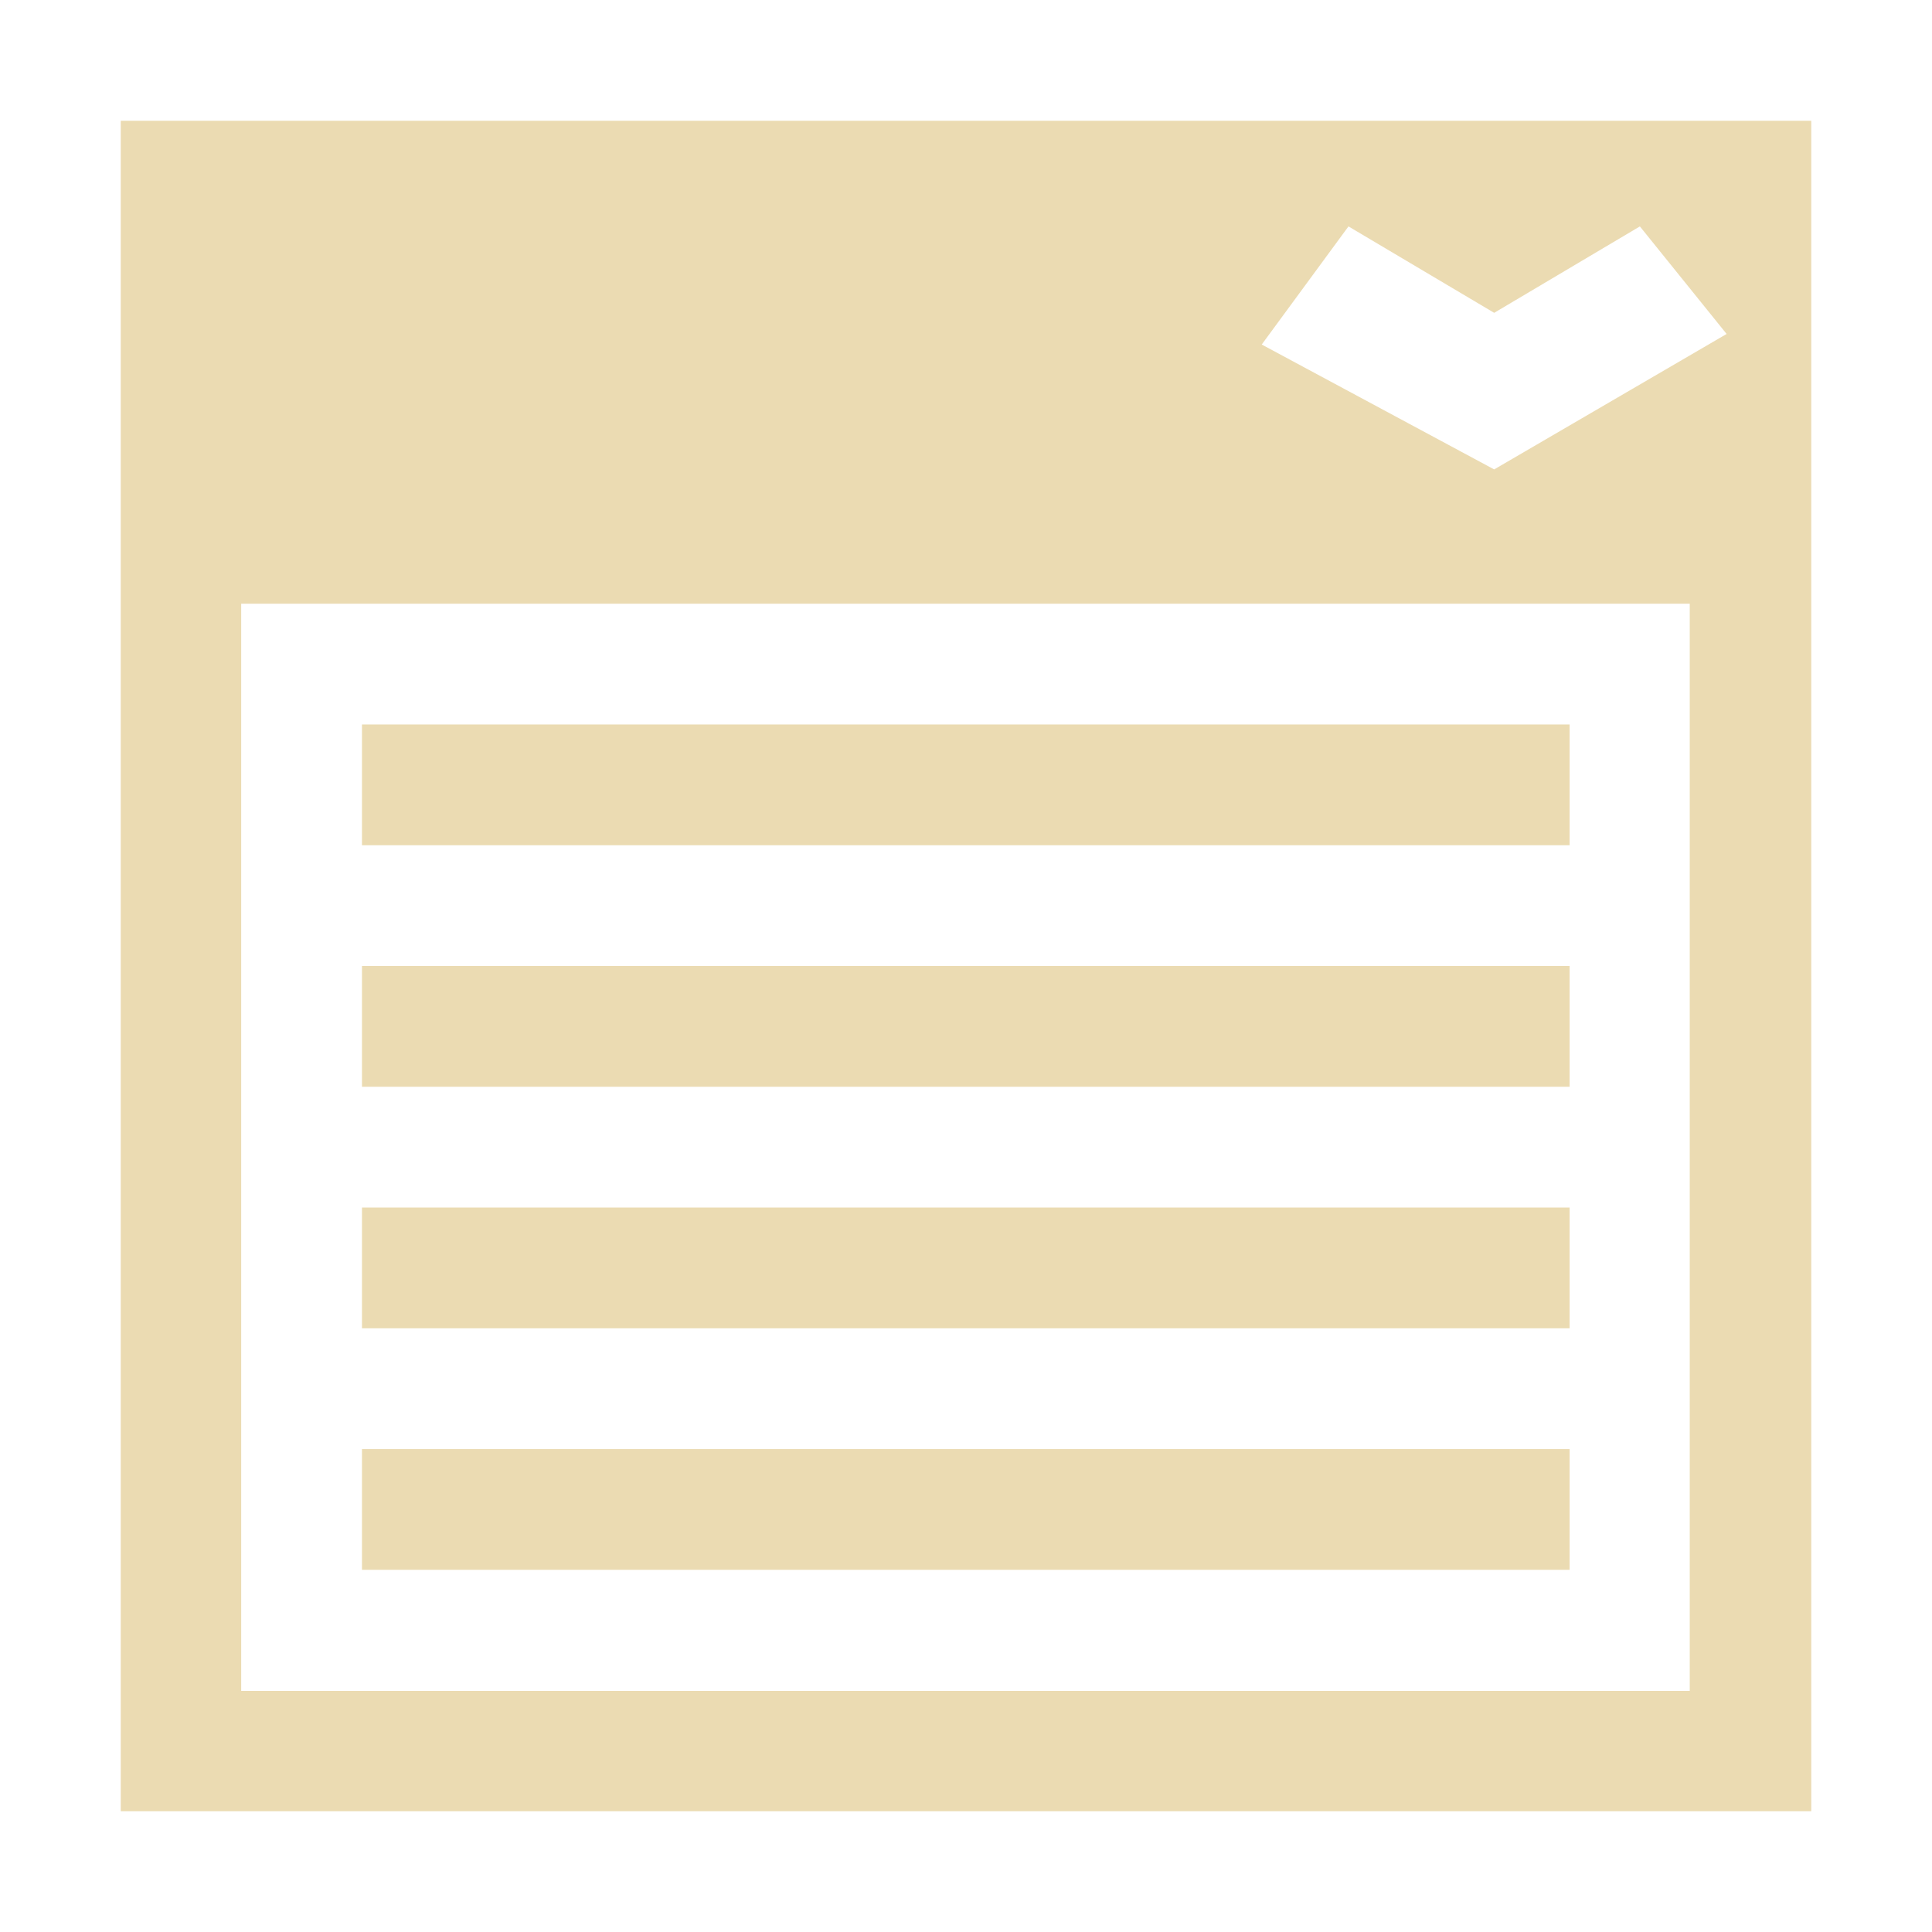
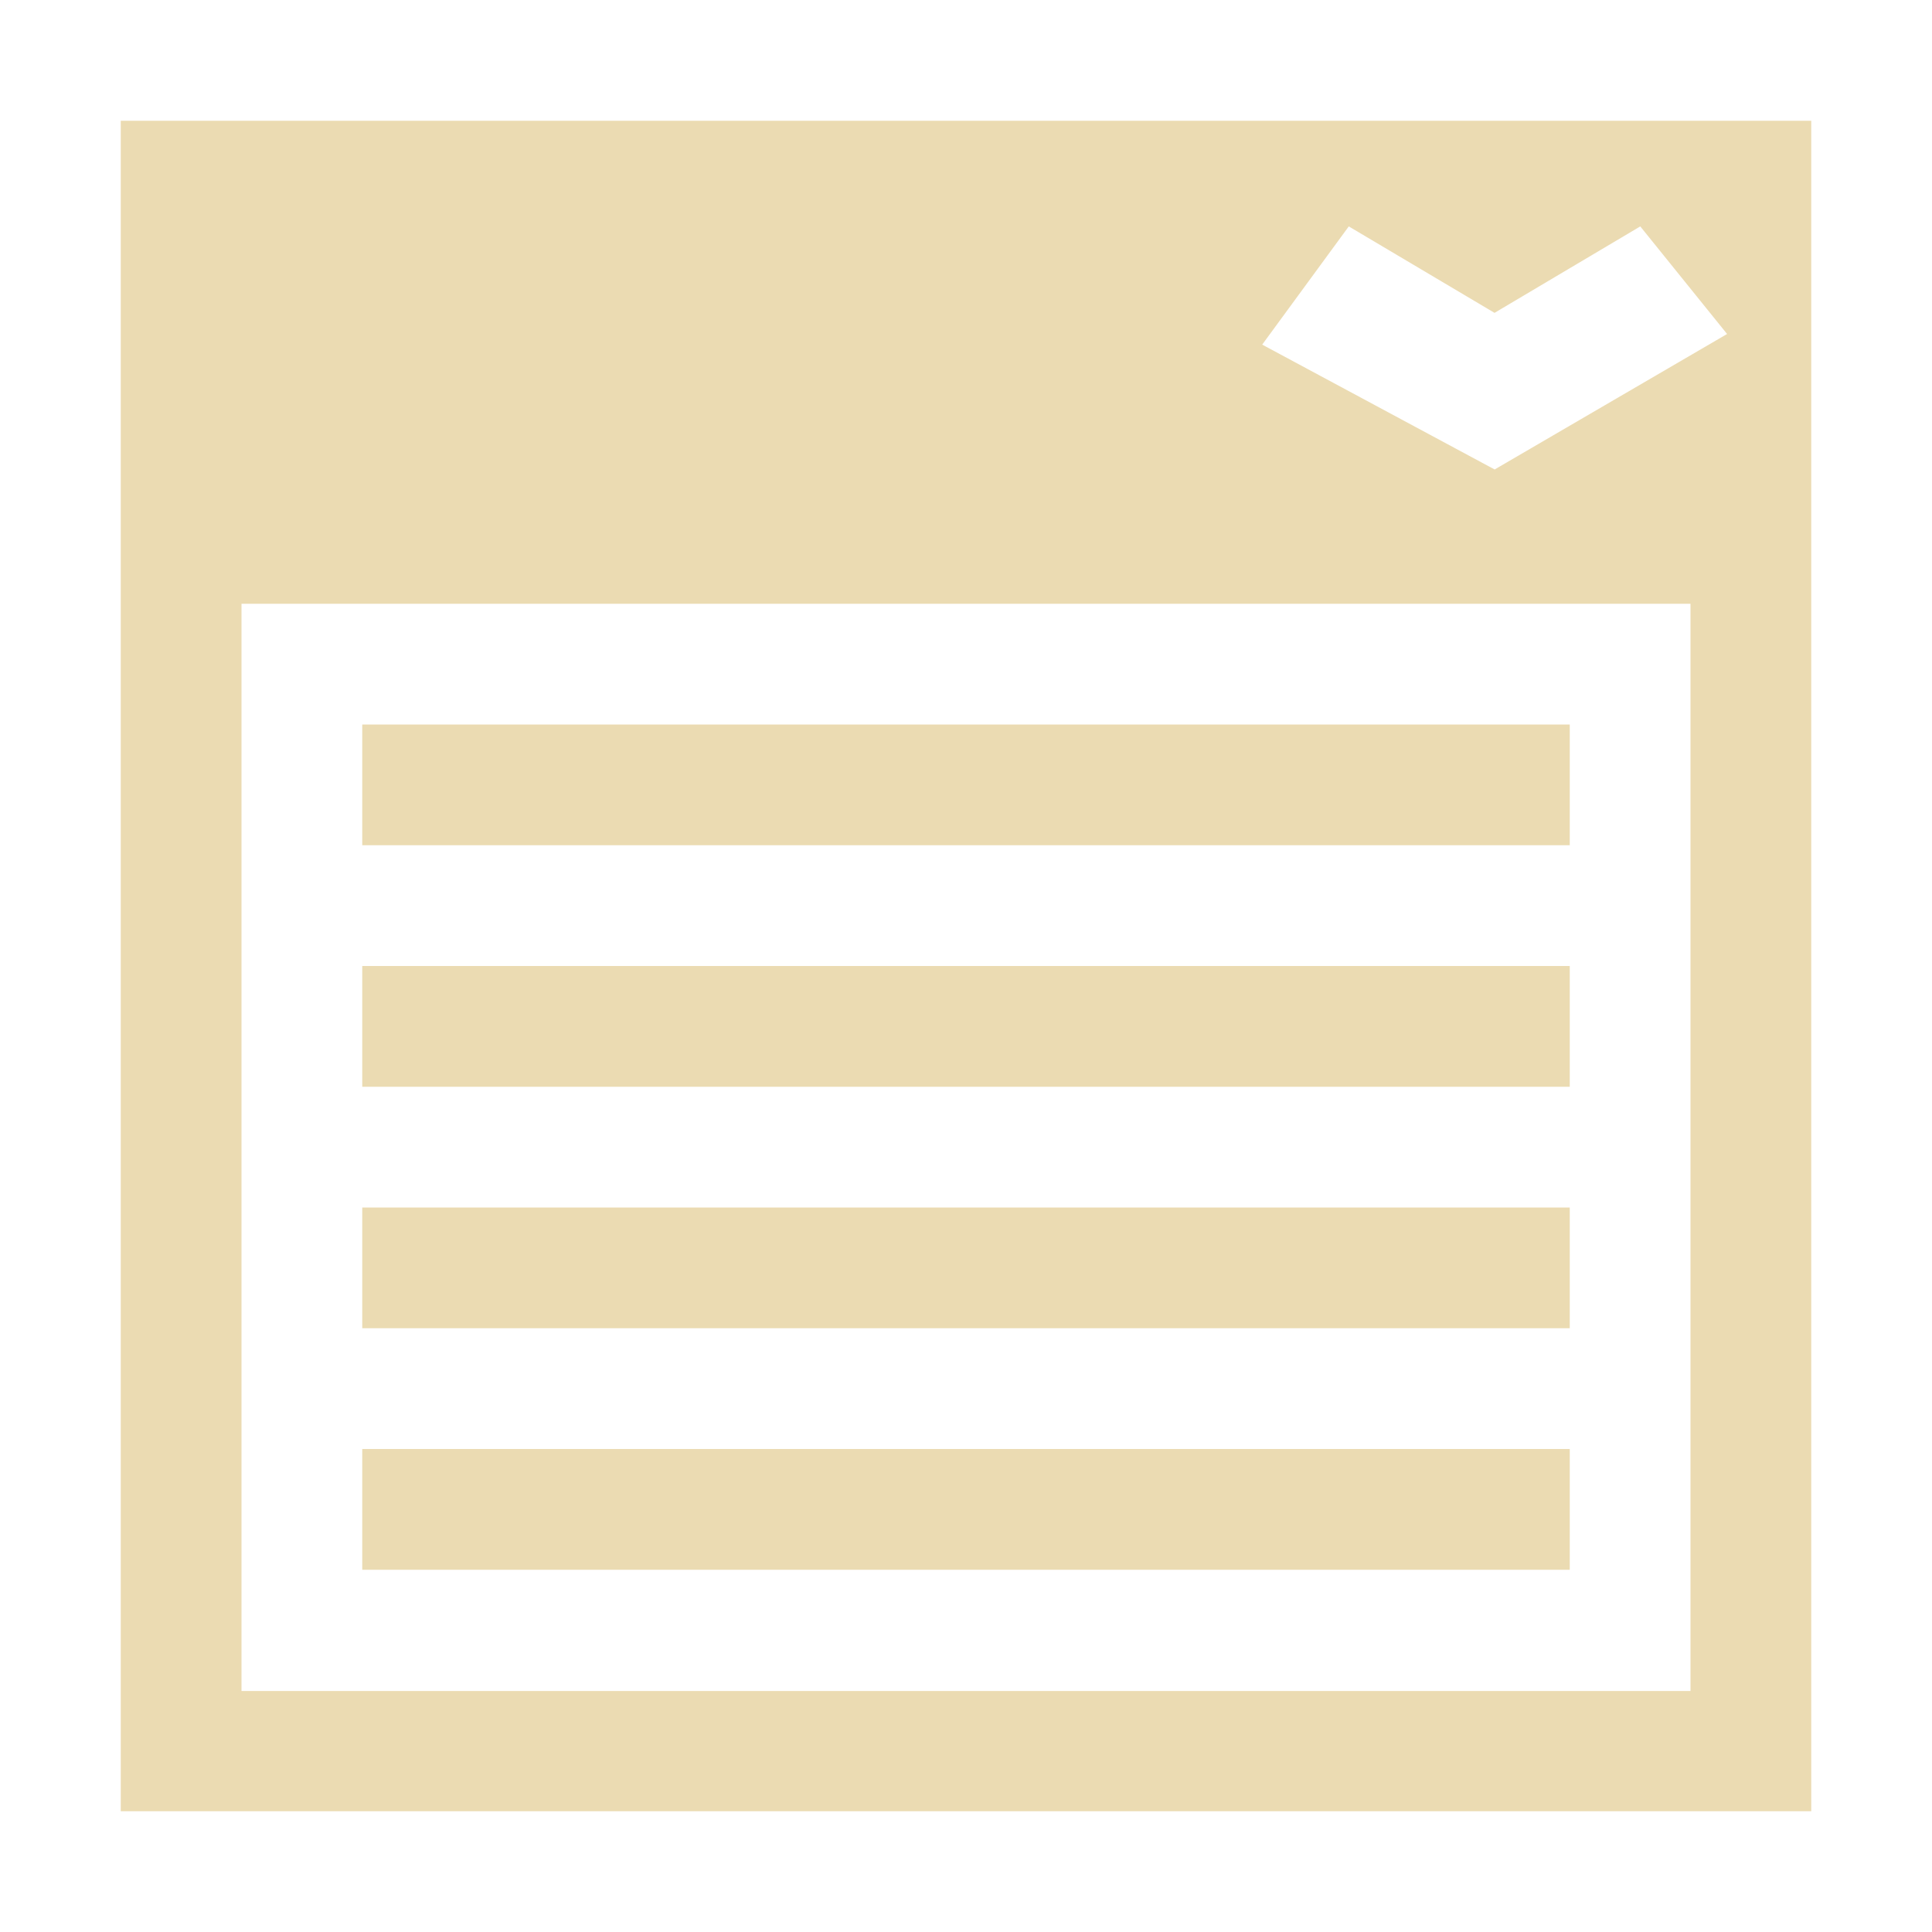
<svg xmlns="http://www.w3.org/2000/svg" width="16" height="16" version="1.1" viewBox="0 0 16 16">
  <defs>
-     <style type="text/css">.ColorScheme-Text {
-         color: #ebdbb2;
-       }</style>
+     <style type="text/css">.ColorScheme-Text { color:#ebdbb2; } .ColorScheme-Highlight { color:#458588; }</style>
  </defs>
-   <path class="ColorScheme-Text" transform="matrix(.875 0 0 .875 -1.625 -1.625)" d="m3 3v16h16v-16zm11.62 1 1.379 0.818 1.379-0.818 0.821 1.018-2.2 1.282-2.2-1.182zm-10.48 3.571h13.71v10.29h-13.71zm1.143 1.143v1.143h11.43v-1.143zm0 2.286v1.143h11.43v-1.143zm0 2.286v1.143h11.43v-1.143zm0 2.286v1.143h11.43v-1.143z" fill="currentColor" />
+   <path class="ColorScheme-Text" d="m1 1v14h14v-14zm10.17 0.875 1.207 0.716 1.207-0.716 0.719 0.891-1.925 1.122-1.925-1.034zm-9.17 3.125h12v9.004h-12zm1 1v1h10v-1zm0 2v1h10v-1zm0 2v1h10v-1zm0 2v1h10v-1z" fill="currentColor" stroke-width=".875" />
</svg>
